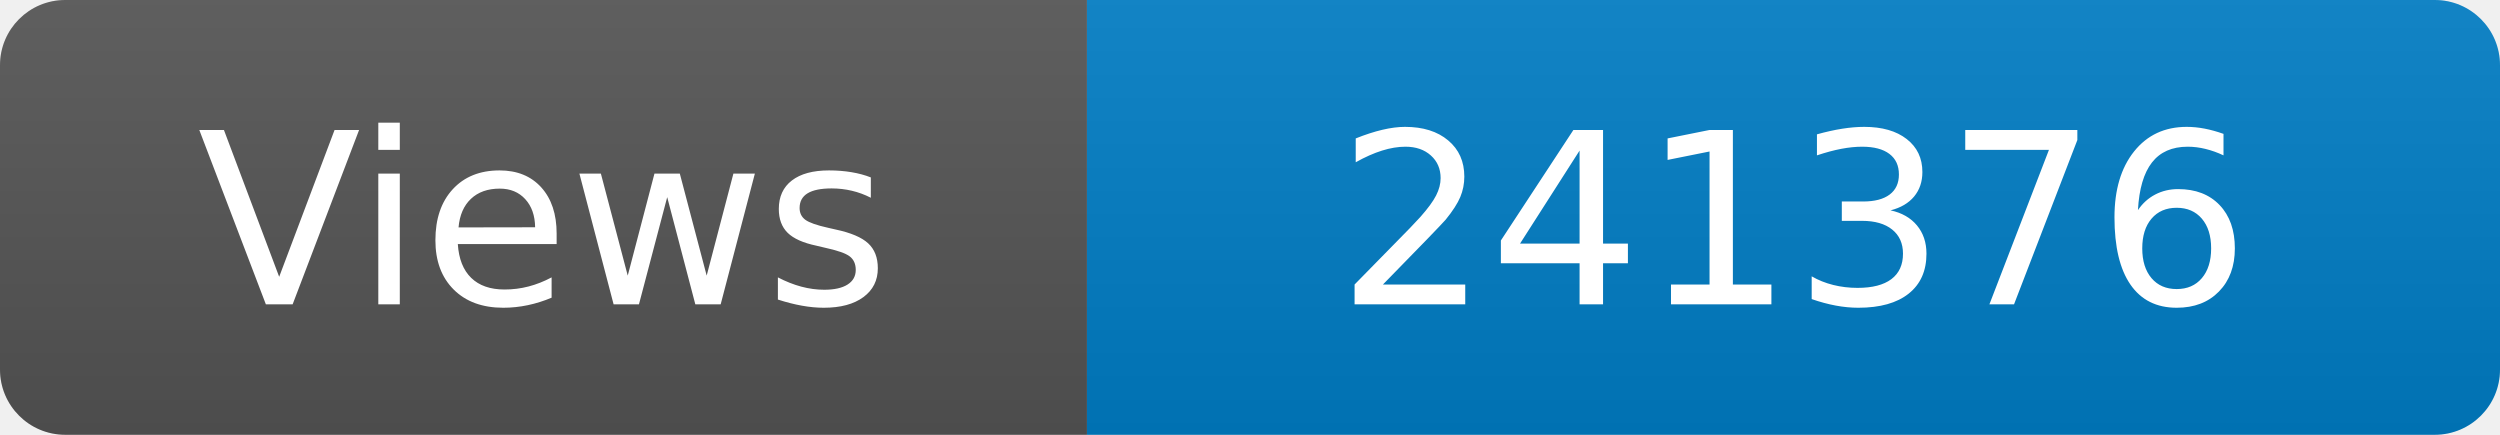
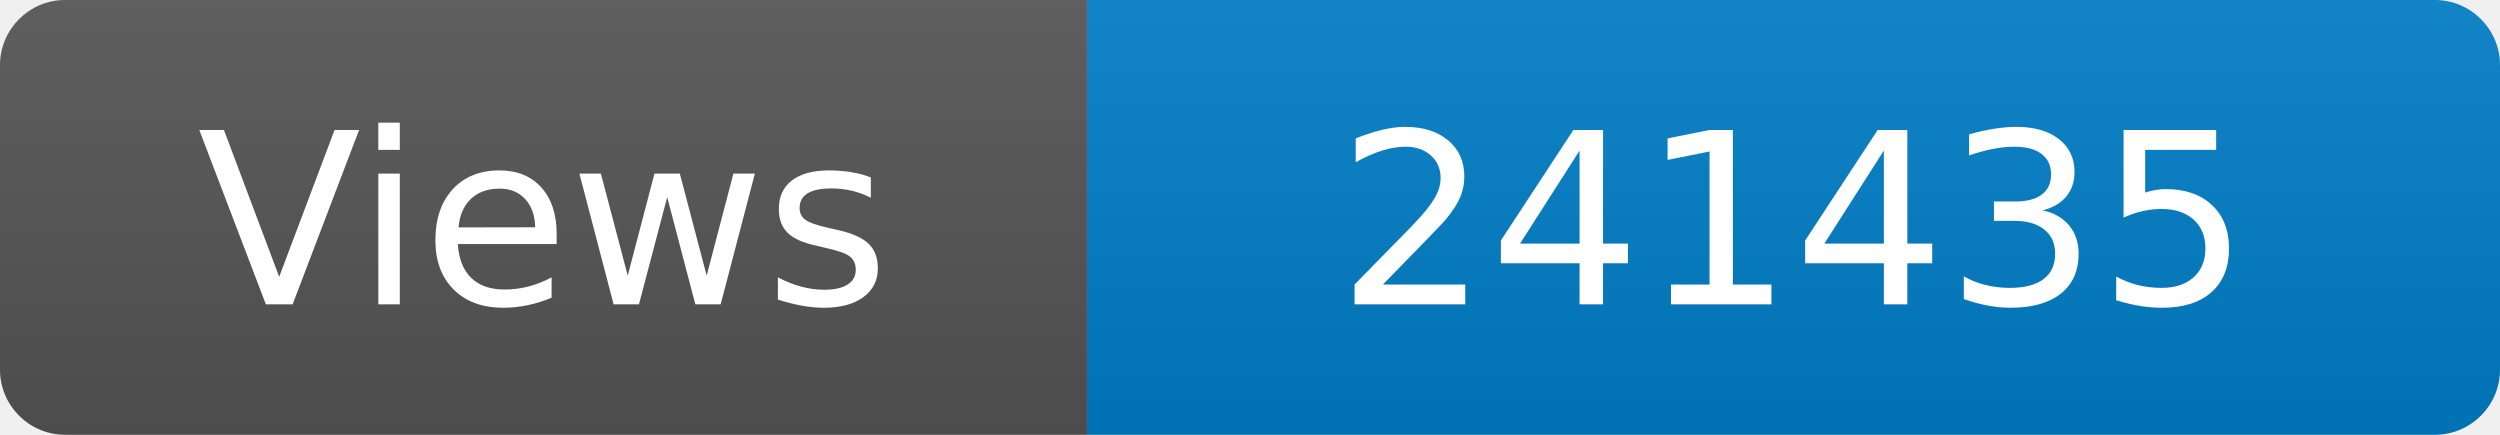
<svg xmlns="http://www.w3.org/2000/svg" width="115" height="20" role="img" aria-label="Maintained?: yes">
  <linearGradient id="s" x2="0" y2="100%">
    <stop offset="0" stop-color="#bbb" stop-opacity=".1" />
    <stop offset="1" stop-opacity=".1" />
  </linearGradient>
  <clipPath id="r">
    <rect width="115" height="20" rx="3" fill="#fff" />
  </clipPath>
  <g clip-path="url(#r)">
    <rect width="50" height="20" fill="#555" />
    <rect x="50" width="160" height="20" fill="#007ec6" />
    <rect width="115" height="20" fill="url(#s)" />
  </g>
  <g fill="#fff" text-anchor="middle" font-family="Verdana,Geneva,DejaVu Sans,sans-serif" font-size="110">
    <text x="250" y="140" transform="scale(.1)" fill="#fff">Views</text>
-     <text x="825" y="140" transform="scale(.1)" fill="#fff">241376</text>
+     <text x="825" y="140" transform="scale(.1)" fill="#fff">241435</text>
  </g>
</svg>
